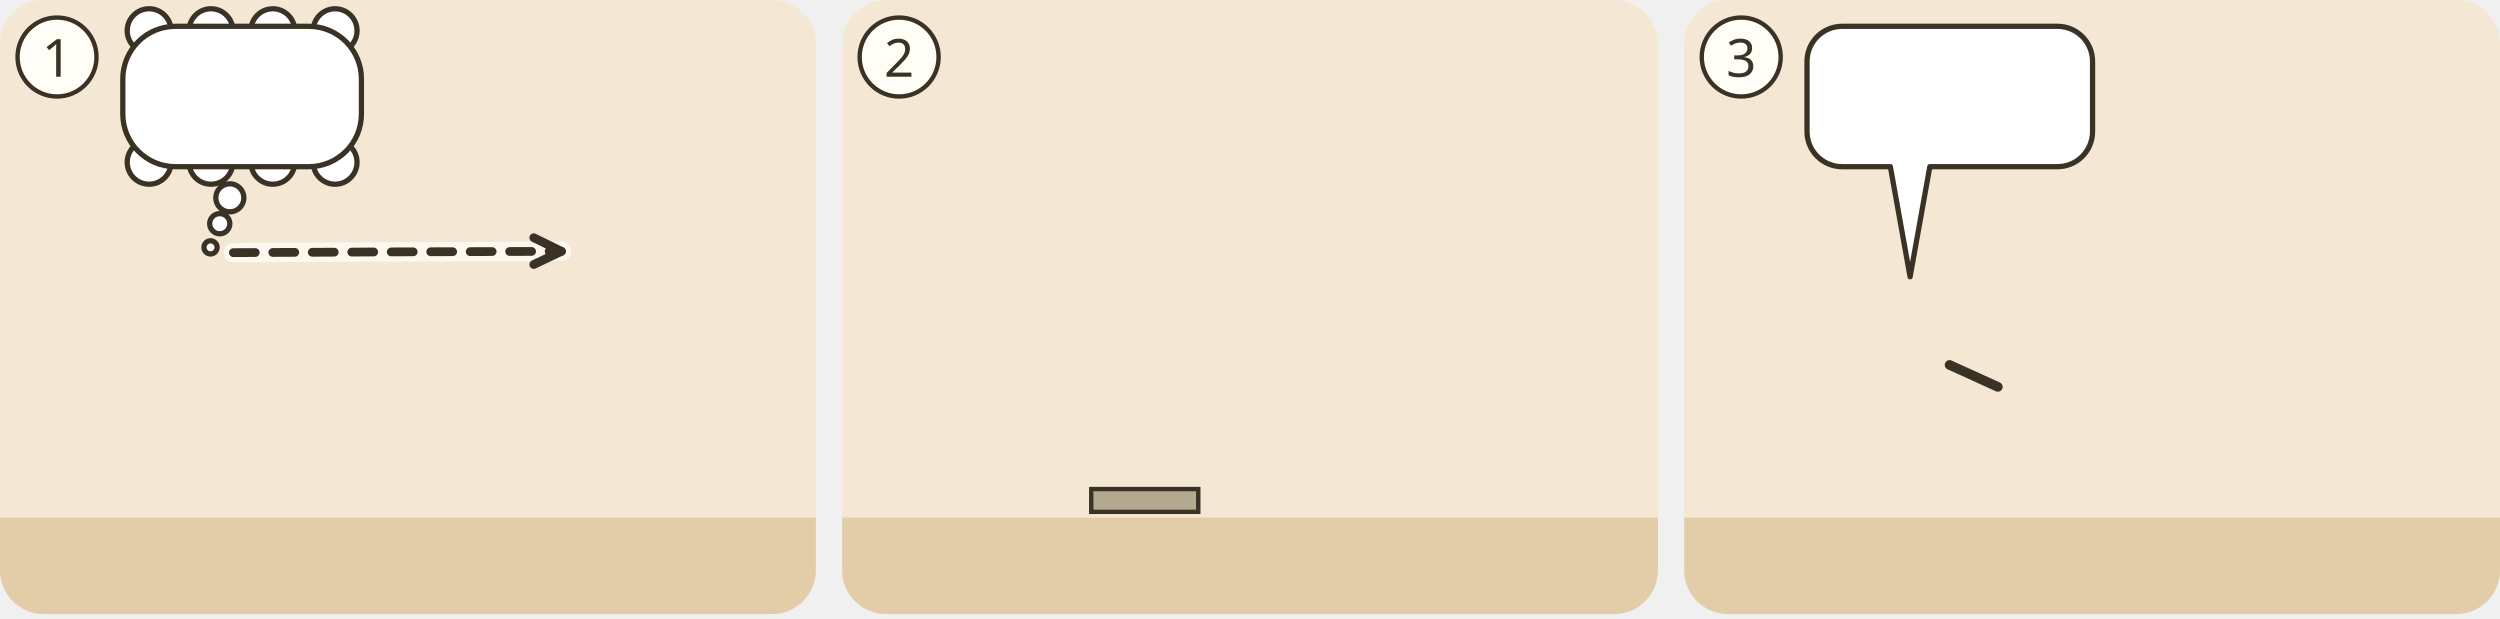
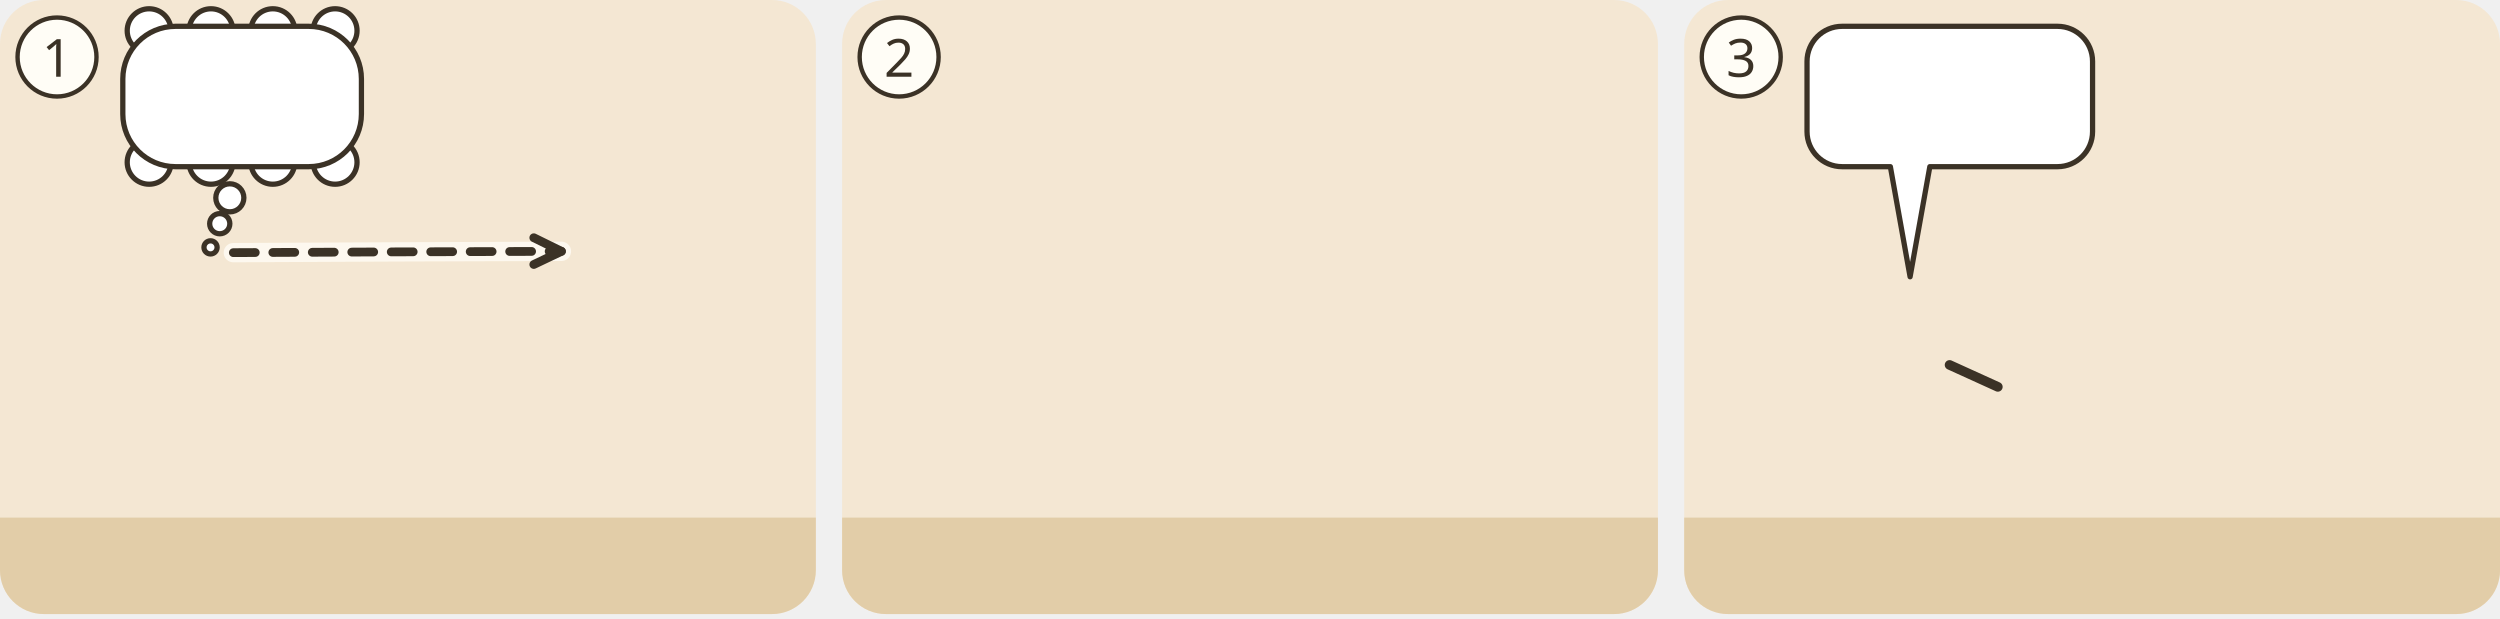
<svg xmlns="http://www.w3.org/2000/svg" viewBox="0 0 380 94">
  <g transform="translate(0 0) scale(0.6667)">
    <g transform="translate(0 0)">
      <clipPath id="ill-cp-1-0-0">
        <rect width="186" height="140" rx="10" />
      </clipPath>
      <g clip-path="url(#ill-cp-1-0-0)">
        <rect width="186" height="140" fill="#F4E7D3" />
        <rect y="118" width="186" height="22" fill="#E2CDA8" />
        <use href="#ill-see" x="0" y="70" width="186" height="70" />
        <use href="#ill-strand" x="0" y="106" width="186" height="34" />
        <use href="#ill-stadt" x="102" y="46" width="80" height="56" opacity=".8" />
        <use href="#ill-p-jesus" x="31.5" y="56" width="29.1" height="62" />
        <path d="M53.2 57.6Q90.6 57.4 128.0 57.3" fill="none" stroke="#FFFDF6" stroke-width="4.4" stroke-linecap="round" opacity=".8" />
        <path d="M53.2 57.6Q90.6 57.4 128.0 57.3" fill="none" stroke="#3B3226" stroke-width="2" stroke-dasharray="5 4" stroke-linecap="round" />
        <path d="M121.7 60.3L128.0 57.3L121.7 54.2" fill="none" stroke="#3B3226" stroke-width="2" stroke-linecap="round" stroke-linejoin="round" />
        <g>
          <circle cx="52.4" cy="45.1" r="3.2" fill="#FFFFFF" stroke="#3B3226" stroke-width="1.2" />
          <circle cx="50.1" cy="51.0" r="2.3" fill="#FFFFFF" stroke="#3B3226" stroke-width="1.2" />
          <circle cx="48.0" cy="56.4" r="1.5" fill="#FFFFFF" stroke="#3B3226" stroke-width="1.2" />
          <circle cx="34.0" cy="7.0" r="5" fill="#FFFFFF" stroke="#3B3226" stroke-width="1.2" />
          <circle cx="48.1" cy="7.0" r="5" fill="#FFFFFF" stroke="#3B3226" stroke-width="1.2" />
          <circle cx="62.2" cy="7.0" r="5" fill="#FFFFFF" stroke="#3B3226" stroke-width="1.2" />
          <circle cx="76.4" cy="7.0" r="5" fill="#FFFFFF" stroke="#3B3226" stroke-width="1.2" />
          <circle cx="34.0" cy="37.0" r="5" fill="#FFFFFF" stroke="#3B3226" stroke-width="1.2" />
          <circle cx="48.1" cy="37.0" r="5" fill="#FFFFFF" stroke="#3B3226" stroke-width="1.2" />
          <circle cx="62.2" cy="37.0" r="5" fill="#FFFFFF" stroke="#3B3226" stroke-width="1.2" />
          <circle cx="76.4" cy="37.0" r="5" fill="#FFFFFF" stroke="#3B3226" stroke-width="1.2" />
          <rect x="28.0" y="6.0" width="54.4" height="32.0" rx="12.0" fill="#FFFFFF" stroke="#3B3226" stroke-width="1.2" />
          <rect x="29.0" y="7.0" width="52.4" height="30.0" rx="11.0" fill="#FFFFFF" />
          <use href="#ill-p-johannes-taeufer" x="34" y="12" width="9.4" height="20" />
          <use href="#ill-z-ausliefern" x="48.4" y="12" width="28.0" height="20" />
        </g>
      </g>
      <circle cx="13" cy="13" r="9" fill="#FFFDF6" stroke="#3B3226" />
      <text x="13" y="17.5" text-anchor="middle" font-family="sans-serif" font-size="12" fill="#3B3226">1</text>
    </g>
  </g>
  <g transform="translate(128 0) scale(0.6667)">
    <g transform="translate(0 0)">
      <clipPath id="ill-cp-2-0-0">
        <rect width="186" height="140" rx="10" />
      </clipPath>
      <g clip-path="url(#ill-cp-2-0-0)">
        <rect width="186" height="140" fill="#F4E7D3" />
        <rect y="118" width="186" height="22" fill="#E2CDA8" />
        <use href="#ill-z-licht-in-finsternis" x="70" y="61.0" width="112" height="65.032" />
        <use href="#ill-p-prophet" x="10.8" y="70.0" width="22.5" height="48.0" />
        <use href="#ill-schriftrolle" x="20.1" y="91.6" width="24" height="16" />
-         <path d="M56.8 111.5h24.4v5.2h-24.4z" fill="#B4A98F" stroke="#3B3226" stroke-width="1" />
-         <svg x="52.8" y="79.0" width="22.5" height="34.5" viewBox="0 0 30 46" overflow="hidden">
-           <use href="#ill-p-g-volk" width="30" height="64" />
-         </svg>
+         <use href="#ill-p-g-volk" x="52.8" y="70.0" width="22.5" height="48.0" />
      </g>
      <circle cx="13" cy="13" r="9" fill="#FFFDF6" stroke="#3B3226" />
      <text x="13" y="17.5" text-anchor="middle" font-family="sans-serif" font-size="12" fill="#3B3226">2</text>
    </g>
  </g>
  <g transform="translate(256 0) scale(0.6667)">
    <g transform="translate(0 0)">
      <clipPath id="ill-cp-3-0-0">
        <rect width="186" height="140" rx="10" />
      </clipPath>
      <g clip-path="url(#ill-cp-3-0-0)">
        <rect width="186" height="140" fill="#F4E7D3" />
        <rect y="118" width="186" height="22" fill="#E2CDA8" />
        <use href="#ill-p-jesus" x="37.4" y="58" width="28.1" height="60" />
        <path d="M60.5 83.2L71.5 88.2" stroke="#3B3226" stroke-width="2.2" stroke-linecap="round" />
        <use href="#ill-p-gast2" x="103.6" y="62" width="23.9" height="55.2" />
        <use href="#ill-p-gast" x="142.9" y="62" width="23.9" height="55.2" />
        <use href="#ill-p-menge" x="120.4" y="58" width="28.1" height="60" />
        <g>
          <path d="M36 6H85.1A8 8 0 0 1 93.1 14V30A8 8 0 0 1 85.1 38L56 38L51.5 63.1L47 38H36A8 8 0 0 1 28 30V14A8 8 0 0 1 36 6Z" fill="#FFFFFF" stroke="#3B3226" stroke-width="1.2" stroke-linejoin="round" />
          <use href="#ill-z-umkehr" x="34" y="12" width="26.7" height="20" />
          <use href="#ill-z-reich-gottes" x="65.7" y="12" width="21.4" height="20" />
        </g>
      </g>
      <circle cx="13" cy="13" r="9" fill="#FFFDF6" stroke="#3B3226" />
      <text x="13" y="17.5" text-anchor="middle" font-family="sans-serif" font-size="12" fill="#3B3226">3</text>
    </g>
  </g>
</svg>
